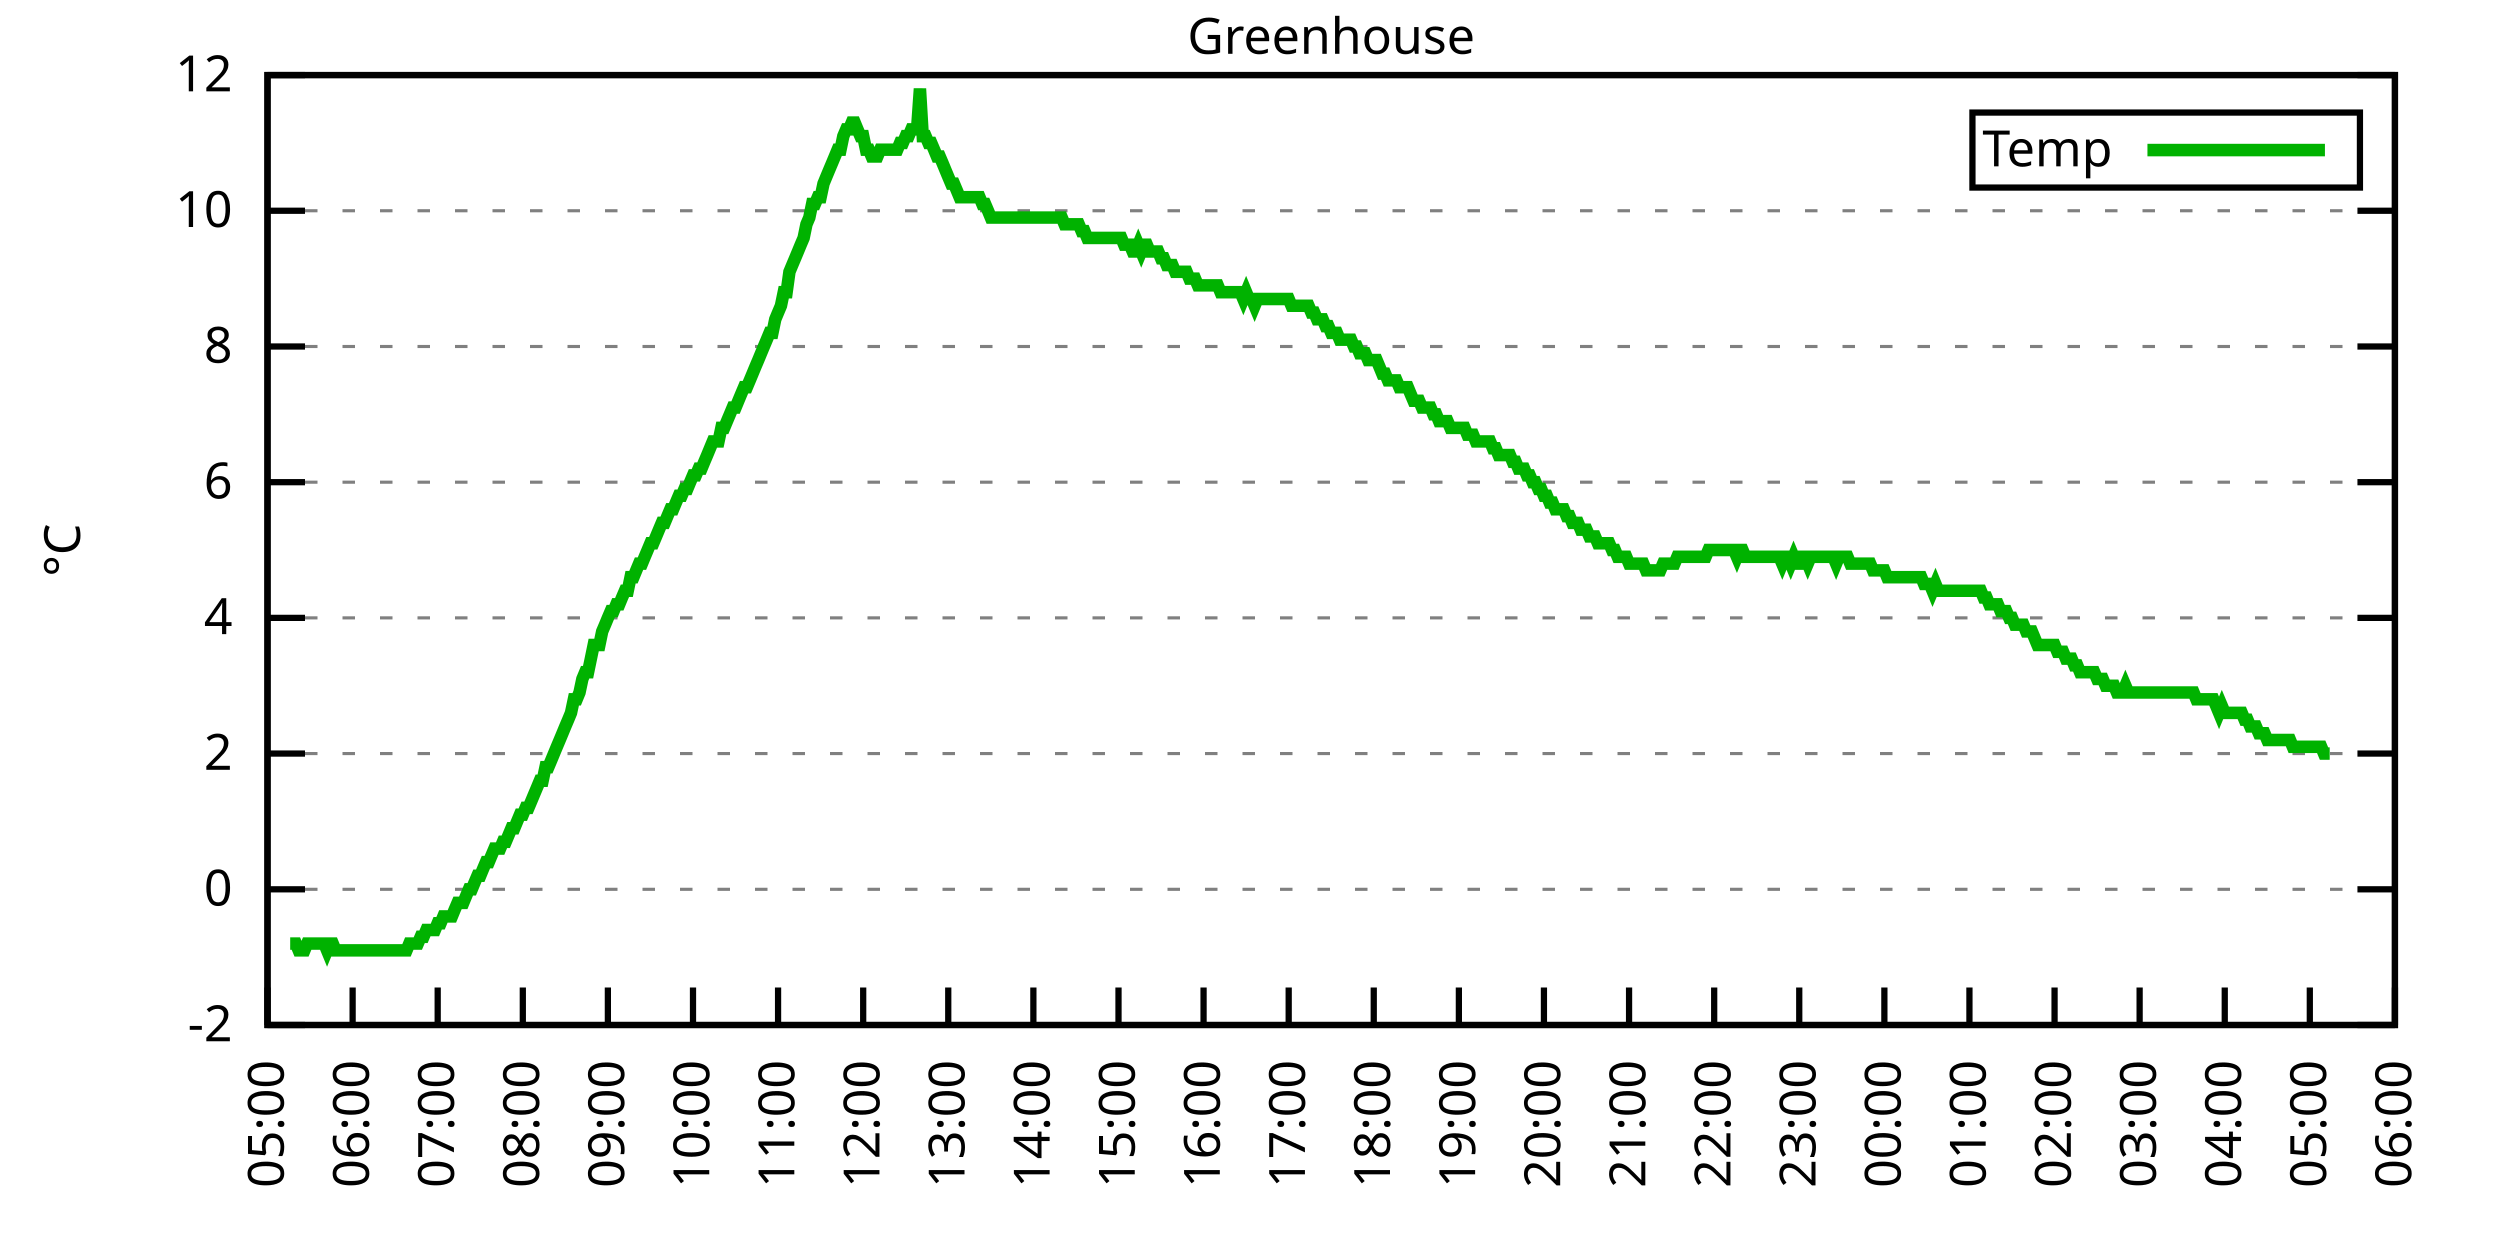
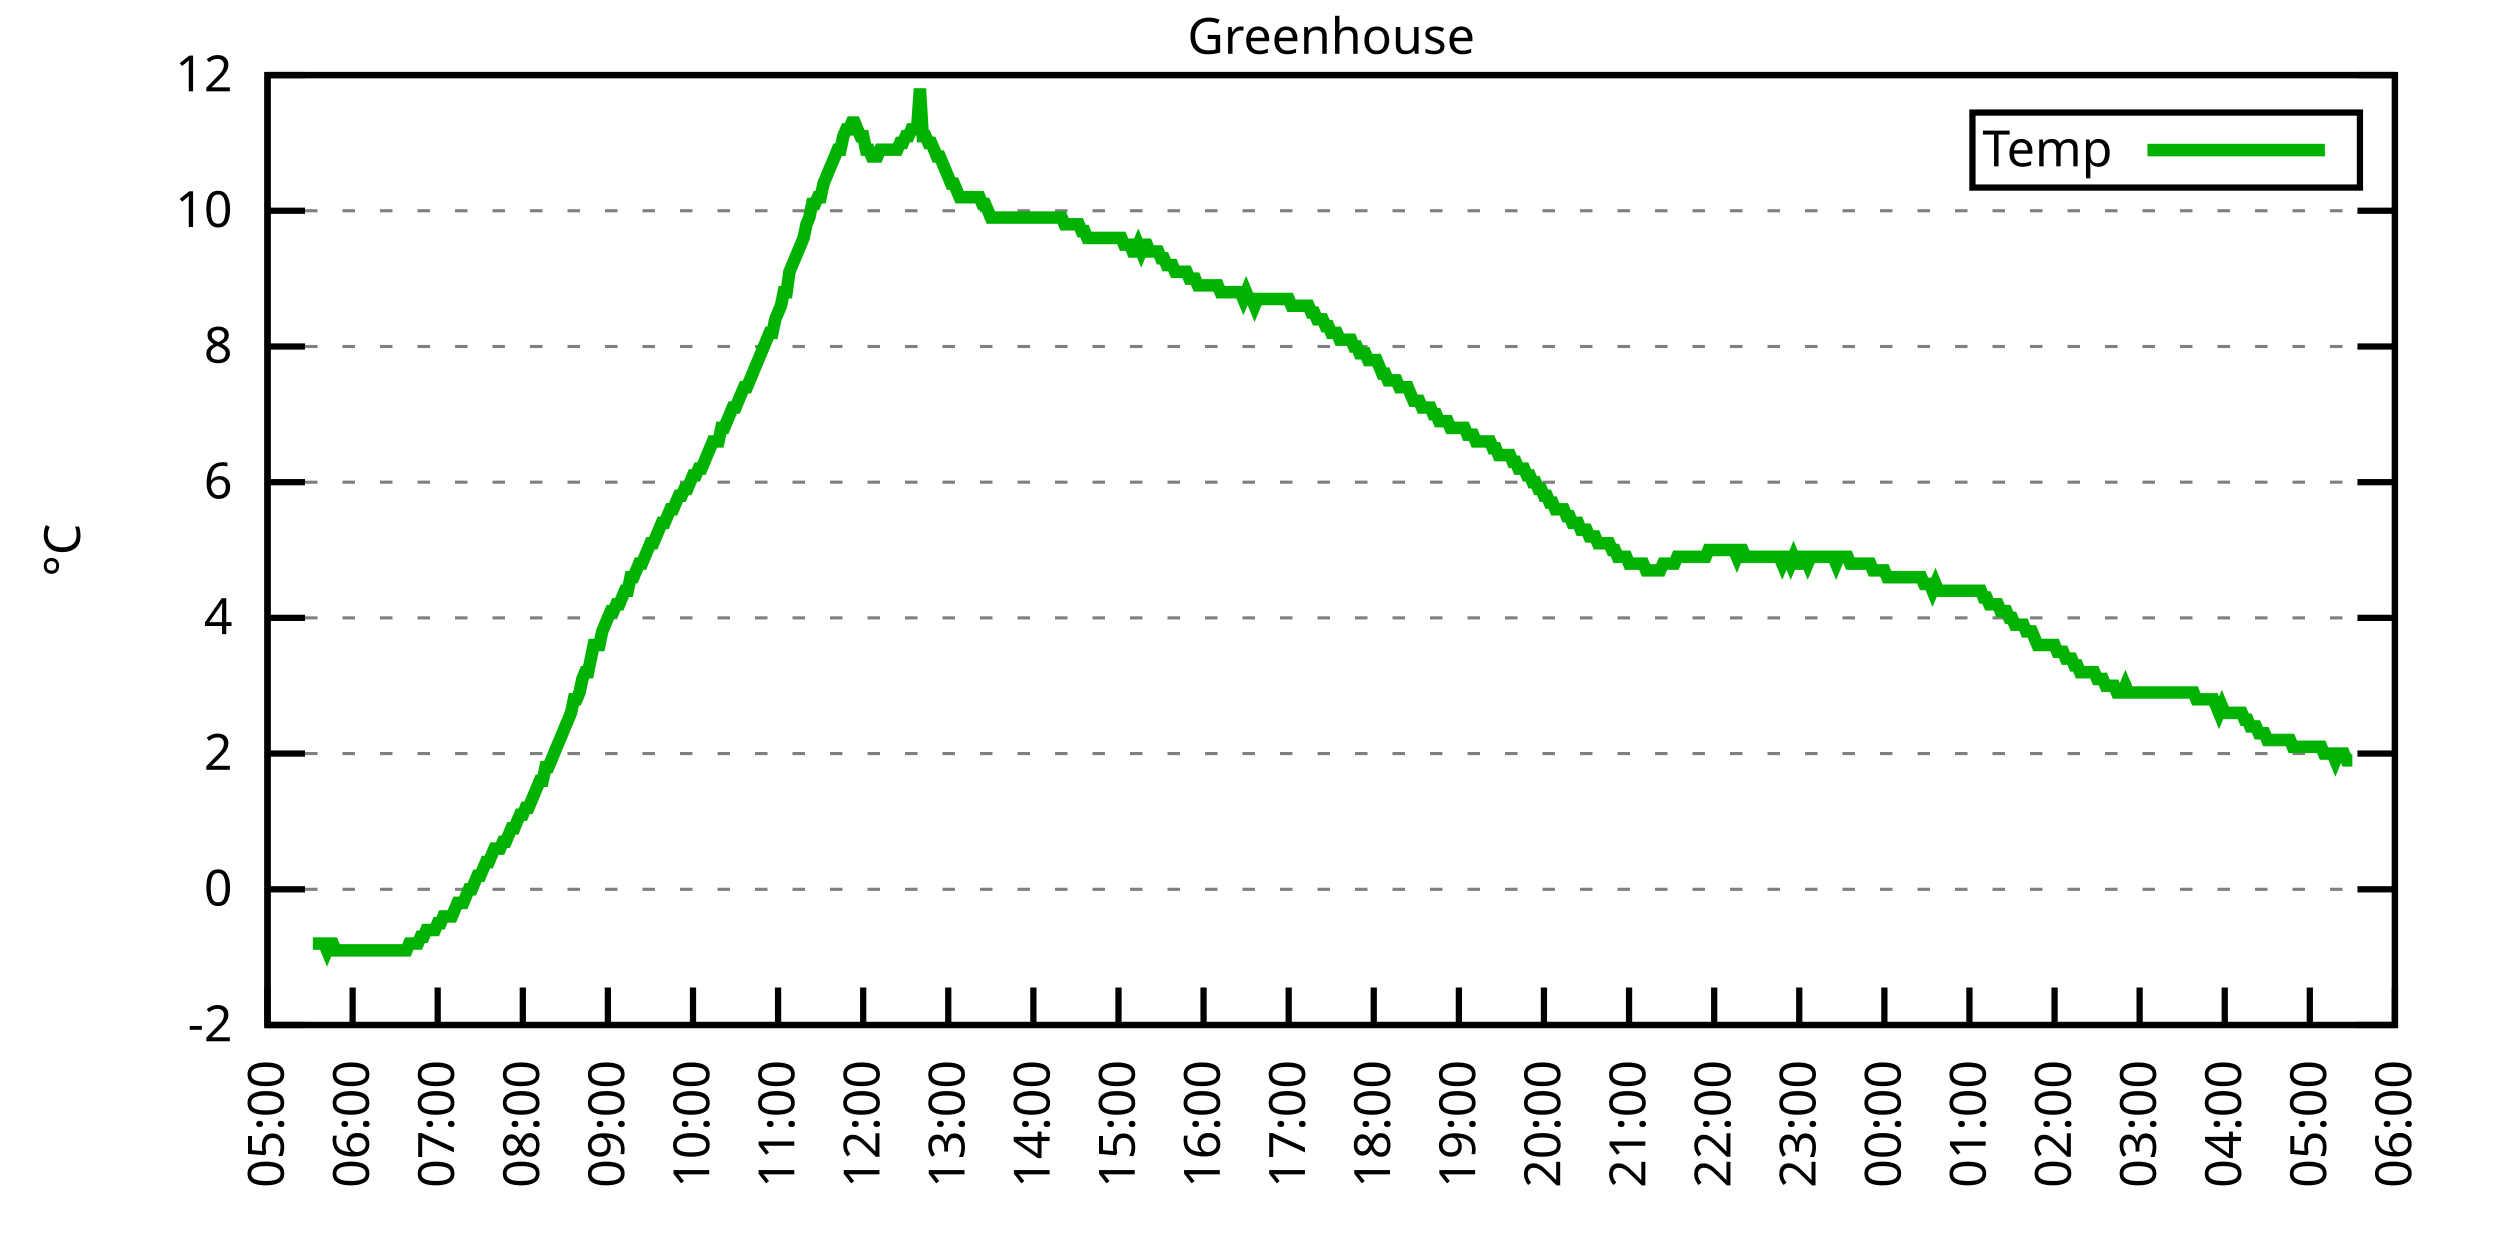
<svg xmlns="http://www.w3.org/2000/svg" xmlns:xlink="http://www.w3.org/1999/xlink" width="400" height="200" viewBox="0 0 400 200">
  <g id="gnuplot_canvas">
    <rect x="0" y="0" width="400" height="200" fill="none" />
    <defs>
      <circle id="gpDot" r="0.5" stroke-width="0.5" stroke="currentColor" />
      <path id="gpPt0" stroke-width="0.333" stroke="currentColor" d="M-1,0 h2 M0,-1 v2" />
      <path id="gpPt1" stroke-width="0.333" stroke="currentColor" d="M-1,-1 L1,1 M1,-1 L-1,1" />
      <path id="gpPt2" stroke-width="0.333" stroke="currentColor" d="M-1,0 L1,0 M0,-1 L0,1 M-1,-1 L1,1 M-1,1 L1,-1" />
      <rect id="gpPt3" stroke-width="0.333" stroke="currentColor" x="-1" y="-1" width="2" height="2" />
      <rect id="gpPt4" stroke-width="0.333" stroke="currentColor" fill="currentColor" x="-1" y="-1" width="2" height="2" />
      <circle id="gpPt5" stroke-width="0.333" stroke="currentColor" cx="0" cy="0" r="1" />
      <use xlink:href="#gpPt5" id="gpPt6" fill="currentColor" stroke="none" />
      <path id="gpPt7" stroke-width="0.333" stroke="currentColor" d="M0,-1.33 L-1.33,0.67 L1.33,0.67 z" />
      <use xlink:href="#gpPt7" id="gpPt8" fill="currentColor" stroke="none" />
      <use xlink:href="#gpPt7" id="gpPt9" stroke="currentColor" transform="rotate(180)" />
      <use xlink:href="#gpPt9" id="gpPt10" fill="currentColor" stroke="none" />
      <use xlink:href="#gpPt3" id="gpPt11" stroke="currentColor" transform="rotate(45)" />
      <use xlink:href="#gpPt11" id="gpPt12" fill="currentColor" stroke="none" />
      <path id="gpPt13" stroke-width="0.333" stroke="currentColor" d="M0,1.330 L1.265,0.411 L0.782,-1.067 L-0.782,-1.076 L-1.265,0.411 z" />
      <use xlink:href="#gpPt13" id="gpPt14" fill="currentColor" stroke="none" />
      <filter id="textbox" filterUnits="objectBoundingBox" x="0" y="0" height="1" width="1">
        <feFlood flood-color="white" flood-opacity="1" result="bgnd" />
        <feComposite in="SourceGraphic" in2="bgnd" operator="atop" />
      </filter>
      <filter id="greybox" filterUnits="objectBoundingBox" x="0" y="0" height="1" width="1">
        <feFlood flood-color="lightgrey" flood-opacity="1" result="grey" />
        <feComposite in="SourceGraphic" in2="grey" operator="atop" />
      </filter>
    </defs>
    <g fill="none" color="white" stroke="currentColor" stroke-width="1.00" stroke-linecap="butt" stroke-linejoin="miter">
</g>
    <g fill="none" color="black" stroke="currentColor" stroke-width="1.00" stroke-linecap="butt" stroke-linejoin="miter">
      <g stroke="none" shape-rendering="crispEdges">
        <polygon fill="rgb(255, 255, 255)" points="42.80,164.00 383.18,164.00 383.18,12.02 42.80,12.02 " />
      </g>
    </g>
    <g fill="none" color="black" stroke="currentColor" stroke-width="1.00" stroke-linecap="butt" stroke-linejoin="miter">
</g>
    <g fill="none" color="black" stroke="black" stroke-width="0.50" stroke-linecap="butt" stroke-linejoin="miter">
</g>
    <g fill="none" color="gray" stroke="currentColor" stroke-width="0.50" stroke-linecap="butt" stroke-linejoin="miter">
      <path stroke="gray" stroke-dasharray="2,4" class="gridline" d="M42.80,164.00 L383.19,164.00  " />
    </g>
    <g fill="none" color="gray" stroke="gray" stroke-width="1.00" stroke-linecap="butt" stroke-linejoin="miter">
</g>
    <g fill="none" color="black" stroke="currentColor" stroke-width="1.00" stroke-linecap="butt" stroke-linejoin="miter">
      <path stroke="black" d="M42.80,164.00 L48.80,164.00 M383.19,164.00 L377.19,164.00  " />
      <g transform="translate(37.20,166.60)" stroke="none" fill="black" font-family="Sans" font-size="8.00" text-anchor="end">
        <text>
          <tspan font-family="Sans">-2</tspan>
        </text>
      </g>
    </g>
    <g fill="none" color="black" stroke="currentColor" stroke-width="1.00" stroke-linecap="butt" stroke-linejoin="miter">
</g>
    <g fill="none" color="black" stroke="black" stroke-width="0.50" stroke-linecap="butt" stroke-linejoin="miter">
</g>
    <g fill="none" color="gray" stroke="currentColor" stroke-width="0.50" stroke-linecap="butt" stroke-linejoin="miter">
      <path stroke="gray" stroke-dasharray="2,4" class="gridline" d="M42.80,142.29 L383.19,142.29  " />
    </g>
    <g fill="none" color="gray" stroke="gray" stroke-width="1.00" stroke-linecap="butt" stroke-linejoin="miter">
</g>
    <g fill="none" color="black" stroke="currentColor" stroke-width="1.00" stroke-linecap="butt" stroke-linejoin="miter">
      <path stroke="black" d="M42.80,142.29 L48.80,142.29 M383.19,142.29 L377.19,142.29  " />
      <g transform="translate(37.20,144.89)" stroke="none" fill="black" font-family="Sans" font-size="8.00" text-anchor="end">
        <text>
          <tspan font-family="Sans"> 0</tspan>
        </text>
      </g>
    </g>
    <g fill="none" color="black" stroke="currentColor" stroke-width="1.00" stroke-linecap="butt" stroke-linejoin="miter">
</g>
    <g fill="none" color="black" stroke="black" stroke-width="0.50" stroke-linecap="butt" stroke-linejoin="miter">
</g>
    <g fill="none" color="gray" stroke="currentColor" stroke-width="0.50" stroke-linecap="butt" stroke-linejoin="miter">
      <path stroke="gray" stroke-dasharray="2,4" class="gridline" d="M42.80,120.57 L383.19,120.57  " />
    </g>
    <g fill="none" color="gray" stroke="gray" stroke-width="1.00" stroke-linecap="butt" stroke-linejoin="miter">
</g>
    <g fill="none" color="black" stroke="currentColor" stroke-width="1.00" stroke-linecap="butt" stroke-linejoin="miter">
      <path stroke="black" d="M42.80,120.57 L48.80,120.57 M383.19,120.57 L377.19,120.57  " />
      <g transform="translate(37.20,123.17)" stroke="none" fill="black" font-family="Sans" font-size="8.00" text-anchor="end">
        <text>
          <tspan font-family="Sans"> 2</tspan>
        </text>
      </g>
    </g>
    <g fill="none" color="black" stroke="currentColor" stroke-width="1.00" stroke-linecap="butt" stroke-linejoin="miter">
</g>
    <g fill="none" color="black" stroke="black" stroke-width="0.50" stroke-linecap="butt" stroke-linejoin="miter">
</g>
    <g fill="none" color="gray" stroke="currentColor" stroke-width="0.50" stroke-linecap="butt" stroke-linejoin="miter">
      <path stroke="gray" stroke-dasharray="2,4" class="gridline" d="M42.80,98.86 L383.19,98.86  " />
    </g>
    <g fill="none" color="gray" stroke="gray" stroke-width="1.00" stroke-linecap="butt" stroke-linejoin="miter">
</g>
    <g fill="none" color="black" stroke="currentColor" stroke-width="1.00" stroke-linecap="butt" stroke-linejoin="miter">
      <path stroke="black" d="M42.80,98.86 L48.80,98.86 M383.19,98.86 L377.19,98.86  " />
      <g transform="translate(37.20,101.46)" stroke="none" fill="black" font-family="Sans" font-size="8.00" text-anchor="end">
        <text>
          <tspan font-family="Sans"> 4</tspan>
        </text>
      </g>
    </g>
    <g fill="none" color="black" stroke="currentColor" stroke-width="1.00" stroke-linecap="butt" stroke-linejoin="miter">
</g>
    <g fill="none" color="black" stroke="black" stroke-width="0.50" stroke-linecap="butt" stroke-linejoin="miter">
</g>
    <g fill="none" color="gray" stroke="currentColor" stroke-width="0.50" stroke-linecap="butt" stroke-linejoin="miter">
      <path stroke="gray" stroke-dasharray="2,4" class="gridline" d="M42.80,77.15 L383.19,77.15  " />
    </g>
    <g fill="none" color="gray" stroke="gray" stroke-width="1.00" stroke-linecap="butt" stroke-linejoin="miter">
</g>
    <g fill="none" color="black" stroke="currentColor" stroke-width="1.00" stroke-linecap="butt" stroke-linejoin="miter">
      <path stroke="black" d="M42.80,77.15 L48.80,77.15 M383.19,77.15 L377.19,77.15  " />
      <g transform="translate(37.20,79.75)" stroke="none" fill="black" font-family="Sans" font-size="8.00" text-anchor="end">
        <text>
          <tspan font-family="Sans"> 6</tspan>
        </text>
      </g>
    </g>
    <g fill="none" color="black" stroke="currentColor" stroke-width="1.00" stroke-linecap="butt" stroke-linejoin="miter">
</g>
    <g fill="none" color="black" stroke="black" stroke-width="0.50" stroke-linecap="butt" stroke-linejoin="miter">
</g>
    <g fill="none" color="gray" stroke="currentColor" stroke-width="0.50" stroke-linecap="butt" stroke-linejoin="miter">
      <path stroke="gray" stroke-dasharray="2,4" class="gridline" d="M42.80,55.44 L383.19,55.44  " />
    </g>
    <g fill="none" color="gray" stroke="gray" stroke-width="1.00" stroke-linecap="butt" stroke-linejoin="miter">
</g>
    <g fill="none" color="black" stroke="currentColor" stroke-width="1.00" stroke-linecap="butt" stroke-linejoin="miter">
      <path stroke="black" d="M42.80,55.44 L48.80,55.44 M383.19,55.44 L377.19,55.44  " />
      <g transform="translate(37.20,58.04)" stroke="none" fill="black" font-family="Sans" font-size="8.00" text-anchor="end">
        <text>
          <tspan font-family="Sans"> 8</tspan>
        </text>
      </g>
    </g>
    <g fill="none" color="black" stroke="currentColor" stroke-width="1.00" stroke-linecap="butt" stroke-linejoin="miter">
</g>
    <g fill="none" color="black" stroke="black" stroke-width="0.50" stroke-linecap="butt" stroke-linejoin="miter">
</g>
    <g fill="none" color="gray" stroke="currentColor" stroke-width="0.50" stroke-linecap="butt" stroke-linejoin="miter">
      <path stroke="gray" stroke-dasharray="2,4" class="gridline" d="M42.80,33.72 L383.19,33.72  " />
    </g>
    <g fill="none" color="gray" stroke="gray" stroke-width="1.00" stroke-linecap="butt" stroke-linejoin="miter">
</g>
    <g fill="none" color="black" stroke="currentColor" stroke-width="1.00" stroke-linecap="butt" stroke-linejoin="miter">
      <path stroke="black" d="M42.80,33.72 L48.80,33.72 M383.19,33.72 L377.19,33.72  " />
      <g transform="translate(37.20,36.32)" stroke="none" fill="black" font-family="Sans" font-size="8.00" text-anchor="end">
        <text>
          <tspan font-family="Sans"> 10</tspan>
        </text>
      </g>
    </g>
    <g fill="none" color="black" stroke="currentColor" stroke-width="1.00" stroke-linecap="butt" stroke-linejoin="miter">
</g>
    <g fill="none" color="black" stroke="black" stroke-width="0.50" stroke-linecap="butt" stroke-linejoin="miter">
</g>
    <g fill="none" color="gray" stroke="currentColor" stroke-width="0.50" stroke-linecap="butt" stroke-linejoin="miter">
      <path stroke="gray" stroke-dasharray="2,4" class="gridline" d="M42.80,12.01 L383.19,12.01  " />
    </g>
    <g fill="none" color="gray" stroke="gray" stroke-width="1.00" stroke-linecap="butt" stroke-linejoin="miter">
</g>
    <g fill="none" color="black" stroke="currentColor" stroke-width="1.00" stroke-linecap="butt" stroke-linejoin="miter">
      <path stroke="black" d="M42.80,12.01 L48.80,12.01 M383.19,12.01 L377.19,12.01  " />
      <g transform="translate(37.20,14.61)" stroke="none" fill="black" font-family="Sans" font-size="8.00" text-anchor="end">
        <text>
          <tspan font-family="Sans"> 12</tspan>
        </text>
      </g>
    </g>
    <g fill="none" color="black" stroke="currentColor" stroke-width="1.00" stroke-linecap="butt" stroke-linejoin="miter">
      <path stroke="black" d="M42.80,164.00 L42.80,158.00  " />
      <g transform="translate(45.40,169.60) rotate(270.00)" stroke="none" fill="black" font-family="Sans" font-size="8.00" text-anchor="end">
        <text>
          <tspan font-family="Sans">05:00</tspan>
        </text>
      </g>
    </g>
    <g fill="none" color="black" stroke="currentColor" stroke-width="1.00" stroke-linecap="butt" stroke-linejoin="miter">
      <path stroke="black" d="M56.42,164.00 L56.42,158.00  " />
      <g transform="translate(59.02,169.60) rotate(270.00)" stroke="none" fill="black" font-family="Sans" font-size="8.00" text-anchor="end">
        <text>
          <tspan font-family="Sans">06:00</tspan>
        </text>
      </g>
    </g>
    <g fill="none" color="black" stroke="currentColor" stroke-width="1.00" stroke-linecap="butt" stroke-linejoin="miter">
      <path stroke="black" d="M70.03,164.00 L70.03,158.00  " />
      <g transform="translate(72.63,169.60) rotate(270.00)" stroke="none" fill="black" font-family="Sans" font-size="8.00" text-anchor="end">
        <text>
          <tspan font-family="Sans">07:00</tspan>
        </text>
      </g>
    </g>
    <g fill="none" color="black" stroke="currentColor" stroke-width="1.00" stroke-linecap="butt" stroke-linejoin="miter">
      <path stroke="black" d="M83.65,164.00 L83.65,158.00  " />
      <g transform="translate(86.25,169.60) rotate(270.00)" stroke="none" fill="black" font-family="Sans" font-size="8.00" text-anchor="end">
        <text>
          <tspan font-family="Sans">08:00</tspan>
        </text>
      </g>
    </g>
    <g fill="none" color="black" stroke="currentColor" stroke-width="1.00" stroke-linecap="butt" stroke-linejoin="miter">
      <path stroke="black" d="M97.26,164.00 L97.26,158.00  " />
      <g transform="translate(99.86,169.60) rotate(270.00)" stroke="none" fill="black" font-family="Sans" font-size="8.00" text-anchor="end">
        <text>
          <tspan font-family="Sans">09:00</tspan>
        </text>
      </g>
    </g>
    <g fill="none" color="black" stroke="currentColor" stroke-width="1.00" stroke-linecap="butt" stroke-linejoin="miter">
      <path stroke="black" d="M110.88,164.00 L110.88,158.00  " />
      <g transform="translate(113.48,169.60) rotate(270.00)" stroke="none" fill="black" font-family="Sans" font-size="8.00" text-anchor="end">
        <text>
          <tspan font-family="Sans">10:00</tspan>
        </text>
      </g>
    </g>
    <g fill="none" color="black" stroke="currentColor" stroke-width="1.00" stroke-linecap="butt" stroke-linejoin="miter">
      <path stroke="black" d="M124.49,164.00 L124.49,158.00  " />
      <g transform="translate(127.09,169.60) rotate(270.00)" stroke="none" fill="black" font-family="Sans" font-size="8.00" text-anchor="end">
        <text>
          <tspan font-family="Sans">11:00</tspan>
        </text>
      </g>
    </g>
    <g fill="none" color="black" stroke="currentColor" stroke-width="1.00" stroke-linecap="butt" stroke-linejoin="miter">
      <path stroke="black" d="M138.11,164.00 L138.11,158.00  " />
      <g transform="translate(140.71,169.60) rotate(270.00)" stroke="none" fill="black" font-family="Sans" font-size="8.00" text-anchor="end">
        <text>
          <tspan font-family="Sans">12:00</tspan>
        </text>
      </g>
    </g>
    <g fill="none" color="black" stroke="currentColor" stroke-width="1.00" stroke-linecap="butt" stroke-linejoin="miter">
      <path stroke="black" d="M151.72,164.00 L151.72,158.00  " />
      <g transform="translate(154.32,169.60) rotate(270.00)" stroke="none" fill="black" font-family="Sans" font-size="8.00" text-anchor="end">
        <text>
          <tspan font-family="Sans">13:00</tspan>
        </text>
      </g>
    </g>
    <g fill="none" color="black" stroke="currentColor" stroke-width="1.00" stroke-linecap="butt" stroke-linejoin="miter">
      <path stroke="black" d="M165.34,164.00 L165.34,158.00  " />
      <g transform="translate(167.94,169.60) rotate(270.00)" stroke="none" fill="black" font-family="Sans" font-size="8.00" text-anchor="end">
        <text>
          <tspan font-family="Sans">14:00</tspan>
        </text>
      </g>
    </g>
    <g fill="none" color="black" stroke="currentColor" stroke-width="1.00" stroke-linecap="butt" stroke-linejoin="miter">
      <path stroke="black" d="M178.96,164.00 L178.96,158.00  " />
      <g transform="translate(181.56,169.60) rotate(270.00)" stroke="none" fill="black" font-family="Sans" font-size="8.00" text-anchor="end">
        <text>
          <tspan font-family="Sans">15:00</tspan>
        </text>
      </g>
    </g>
    <g fill="none" color="black" stroke="currentColor" stroke-width="1.00" stroke-linecap="butt" stroke-linejoin="miter">
      <path stroke="black" d="M192.57,164.00 L192.57,158.00  " />
      <g transform="translate(195.17,169.60) rotate(270.00)" stroke="none" fill="black" font-family="Sans" font-size="8.00" text-anchor="end">
        <text>
          <tspan font-family="Sans">16:00</tspan>
        </text>
      </g>
    </g>
    <g fill="none" color="black" stroke="currentColor" stroke-width="1.00" stroke-linecap="butt" stroke-linejoin="miter">
      <path stroke="black" d="M206.19,164.00 L206.19,158.00  " />
      <g transform="translate(208.79,169.60) rotate(270.00)" stroke="none" fill="black" font-family="Sans" font-size="8.00" text-anchor="end">
        <text>
          <tspan font-family="Sans">17:00</tspan>
        </text>
      </g>
    </g>
    <g fill="none" color="black" stroke="currentColor" stroke-width="1.00" stroke-linecap="butt" stroke-linejoin="miter">
      <path stroke="black" d="M219.80,164.00 L219.80,158.00  " />
      <g transform="translate(222.40,169.60) rotate(270.00)" stroke="none" fill="black" font-family="Sans" font-size="8.00" text-anchor="end">
        <text>
          <tspan font-family="Sans">18:00</tspan>
        </text>
      </g>
    </g>
    <g fill="none" color="black" stroke="currentColor" stroke-width="1.00" stroke-linecap="butt" stroke-linejoin="miter">
      <path stroke="black" d="M233.42,164.00 L233.42,158.00  " />
      <g transform="translate(236.02,169.60) rotate(270.00)" stroke="none" fill="black" font-family="Sans" font-size="8.00" text-anchor="end">
        <text>
          <tspan font-family="Sans">19:00</tspan>
        </text>
      </g>
    </g>
    <g fill="none" color="black" stroke="currentColor" stroke-width="1.00" stroke-linecap="butt" stroke-linejoin="miter">
      <path stroke="black" d="M247.03,164.00 L247.03,158.00  " />
      <g transform="translate(249.63,169.60) rotate(270.00)" stroke="none" fill="black" font-family="Sans" font-size="8.00" text-anchor="end">
        <text>
          <tspan font-family="Sans">20:00</tspan>
        </text>
      </g>
    </g>
    <g fill="none" color="black" stroke="currentColor" stroke-width="1.00" stroke-linecap="butt" stroke-linejoin="miter">
      <path stroke="black" d="M260.65,164.00 L260.65,158.00  " />
      <g transform="translate(263.25,169.60) rotate(270.00)" stroke="none" fill="black" font-family="Sans" font-size="8.00" text-anchor="end">
        <text>
          <tspan font-family="Sans">21:00</tspan>
        </text>
      </g>
    </g>
    <g fill="none" color="black" stroke="currentColor" stroke-width="1.00" stroke-linecap="butt" stroke-linejoin="miter">
      <path stroke="black" d="M274.27,164.00 L274.27,158.00  " />
      <g transform="translate(276.87,169.60) rotate(270.00)" stroke="none" fill="black" font-family="Sans" font-size="8.00" text-anchor="end">
        <text>
          <tspan font-family="Sans">22:00</tspan>
        </text>
      </g>
    </g>
    <g fill="none" color="black" stroke="currentColor" stroke-width="1.00" stroke-linecap="butt" stroke-linejoin="miter">
      <path stroke="black" d="M287.88,164.00 L287.88,158.00  " />
      <g transform="translate(290.48,169.60) rotate(270.00)" stroke="none" fill="black" font-family="Sans" font-size="8.00" text-anchor="end">
        <text>
          <tspan font-family="Sans">23:00</tspan>
        </text>
      </g>
    </g>
    <g fill="none" color="black" stroke="currentColor" stroke-width="1.00" stroke-linecap="butt" stroke-linejoin="miter">
      <path stroke="black" d="M301.50,164.00 L301.50,158.00  " />
      <g transform="translate(304.10,169.60) rotate(270.00)" stroke="none" fill="black" font-family="Sans" font-size="8.00" text-anchor="end">
        <text>
          <tspan font-family="Sans">00:00</tspan>
        </text>
      </g>
    </g>
    <g fill="none" color="black" stroke="currentColor" stroke-width="1.00" stroke-linecap="butt" stroke-linejoin="miter">
      <path stroke="black" d="M315.11,164.00 L315.11,158.00  " />
      <g transform="translate(317.71,169.60) rotate(270.00)" stroke="none" fill="black" font-family="Sans" font-size="8.00" text-anchor="end">
        <text>
          <tspan font-family="Sans">01:00</tspan>
        </text>
      </g>
    </g>
    <g fill="none" color="black" stroke="currentColor" stroke-width="1.00" stroke-linecap="butt" stroke-linejoin="miter">
      <path stroke="black" d="M328.73,164.00 L328.73,158.00  " />
      <g transform="translate(331.33,169.60) rotate(270.00)" stroke="none" fill="black" font-family="Sans" font-size="8.00" text-anchor="end">
        <text>
          <tspan font-family="Sans">02:00</tspan>
        </text>
      </g>
    </g>
    <g fill="none" color="black" stroke="currentColor" stroke-width="1.00" stroke-linecap="butt" stroke-linejoin="miter">
      <path stroke="black" d="M342.34,164.00 L342.34,158.00  " />
      <g transform="translate(344.94,169.60) rotate(270.00)" stroke="none" fill="black" font-family="Sans" font-size="8.00" text-anchor="end">
        <text>
          <tspan font-family="Sans">03:00</tspan>
        </text>
      </g>
    </g>
    <g fill="none" color="black" stroke="currentColor" stroke-width="1.00" stroke-linecap="butt" stroke-linejoin="miter">
      <path stroke="black" d="M355.96,164.00 L355.96,158.00  " />
      <g transform="translate(358.56,169.60) rotate(270.00)" stroke="none" fill="black" font-family="Sans" font-size="8.00" text-anchor="end">
        <text>
          <tspan font-family="Sans">04:00</tspan>
        </text>
      </g>
    </g>
    <g fill="none" color="black" stroke="currentColor" stroke-width="1.00" stroke-linecap="butt" stroke-linejoin="miter">
      <path stroke="black" d="M369.57,164.00 L369.57,158.00  " />
      <g transform="translate(372.17,169.60) rotate(270.00)" stroke="none" fill="black" font-family="Sans" font-size="8.00" text-anchor="end">
        <text>
          <tspan font-family="Sans">05:00</tspan>
        </text>
      </g>
    </g>
    <g fill="none" color="black" stroke="currentColor" stroke-width="1.00" stroke-linecap="butt" stroke-linejoin="miter">
      <path stroke="black" d="M383.19,164.00 L383.19,158.00  " />
      <g transform="translate(385.79,169.60) rotate(270.00)" stroke="none" fill="black" font-family="Sans" font-size="8.00" text-anchor="end">
        <text>
          <tspan font-family="Sans">06:00</tspan>
        </text>
      </g>
    </g>
    <g fill="none" color="black" stroke="currentColor" stroke-width="1.00" stroke-linecap="butt" stroke-linejoin="miter">
</g>
    <g fill="none" color="black" stroke="currentColor" stroke-width="1.00" stroke-linecap="butt" stroke-linejoin="miter">
      <path stroke="black" d="M42.80,12.01 L42.80,164.00 L383.19,164.00 L383.19,12.01 L42.80,12.01 Z  " />
    </g>
    <g fill="none" color="black" stroke="currentColor" stroke-width="1.00" stroke-linecap="butt" stroke-linejoin="miter">
</g>
    <g fill="none" color="black" stroke="currentColor" stroke-width="1.00" stroke-linecap="butt" stroke-linejoin="miter">
      <path stroke="black" d="M315.59,30.01 L315.59,18.01 L377.59,18.01 L377.59,30.01 L315.59,30.01 Z  " />
    </g>
    <g id="Greenhouse_plot_1">
      <g fill="none" color="white" stroke="black" stroke-width="2.00" stroke-linecap="butt" stroke-linejoin="miter">
</g>
      <g fill="none" color="black" stroke="currentColor" stroke-width="2.00" stroke-linecap="butt" stroke-linejoin="miter">
        <g transform="translate(337.99,26.61)" stroke="none" fill="black" font-family="Sans" font-size="8.00" text-anchor="end">
          <text>
            <tspan font-family="Sans">Temp</tspan>
          </text>
        </g>
      </g>
      <g fill="none" color="black" stroke="currentColor" stroke-width="2.00" stroke-linecap="butt" stroke-linejoin="miter">
-         <path stroke="rgb(  0, 178,   0)" d="M343.59,24.01 L371.99,24.01 M46.43,150.97 L46.88,150.97 L47.34,150.97 L47.79,152.06 L48.25,152.06 L48.70,152.06   L49.15,150.97 L49.61,150.97 L50.06,150.97 L50.52,150.97 L50.97,150.97 L51.42,150.97 L51.88,150.97 L52.33,152.06   L52.78,150.97 L53.24,150.97 L53.69,152.06 L54.15,152.06 L54.60,152.06 L55.05,152.06 L55.51,152.06 L55.96,152.06   L56.42,152.06 L56.87,152.06 L57.32,152.06 L57.78,152.06 L58.23,152.06 L58.68,152.06 L59.14,152.06 L59.59,152.06   L60.05,152.06 L60.50,152.06 L60.95,152.06 L61.41,152.06 L61.86,152.06 L62.32,152.06 L62.77,152.06 L63.22,152.06   L63.68,152.06 L64.13,152.06 L64.58,152.06 L65.04,152.06 L65.49,150.97 L65.95,150.97 L66.40,150.97 L66.85,150.97   L67.31,149.89 L67.76,149.89 L68.22,148.80 L68.67,148.80 L69.12,148.80 L69.58,148.80 L70.03,147.72 L70.49,147.72   L70.94,146.63 L71.39,146.63 L71.85,146.63 L72.30,146.63 L72.75,145.54 L73.21,144.46 L73.66,144.46 L74.12,144.46   L74.57,143.37 L75.02,142.29 L75.48,142.29 L75.93,141.20 L76.39,140.12 L76.84,140.12 L77.29,139.03 L77.75,137.94   L78.20,137.94 L78.65,136.86 L79.11,135.77 L79.56,135.77 L80.02,135.77 L80.47,134.69 L80.92,134.69 L81.38,133.60   L81.83,132.52 L82.29,132.52 L82.74,131.43 L83.19,130.35 L83.65,130.35 L84.10,129.26 L84.55,129.26 L85.01,128.17   L85.46,127.09 L85.92,126.00 L86.37,124.92 L86.82,124.92 L87.28,122.75 L87.73,122.75 L88.19,121.66 L88.64,120.57   L89.09,119.49 L89.55,118.40 L90.00,117.32 L90.45,116.23 L90.91,115.15 L91.36,114.06 L91.82,111.89 L92.27,111.89   L92.72,110.80 L93.18,108.63 L93.63,107.55 L94.09,107.55 L94.54,105.38 L94.99,103.20 L95.45,103.20 L95.90,103.20   L96.35,101.03 L96.81,99.95 L97.26,98.86 L97.72,97.78 L98.17,97.78 L98.62,96.69 L99.08,96.69 L99.53,95.60   L99.99,94.52 L100.44,94.52 L100.89,92.35 L101.35,92.35 L101.80,91.26 L102.25,90.18 L102.71,90.18 L103.16,89.09   L103.62,88.00 L104.07,86.92 L104.52,86.92 L104.98,85.83 L105.43,84.75 L105.89,83.66 L106.34,83.66 L106.79,82.58   L107.25,81.49 L107.70,81.49 L108.15,80.41 L108.61,79.32 L109.06,79.32 L109.52,78.23 L109.97,78.23 L110.42,77.15   L110.88,76.06 L111.33,76.06 L111.79,74.98 L112.24,74.98 L112.69,73.89 L113.15,72.81 L113.60,71.72 L114.05,70.63   L114.51,70.63 L114.96,70.63 L115.42,68.46 L115.87,68.46 L116.32,67.38 L116.78,66.29 L117.23,65.21 L117.69,65.21   L118.14,64.12 L118.59,63.04 L119.05,61.95 L119.50,61.95 L119.96,60.86 L120.41,59.78 L120.86,58.69 L121.32,57.61   L121.77,56.52 L122.22,55.44 L122.68,54.35 L123.13,53.26 L123.59,53.26 L124.04,51.09 L124.49,50.01 L124.95,48.92   L125.40,46.75 L125.86,46.75 L126.31,43.49 L126.76,42.41 L127.22,41.32 L127.67,40.24 L128.12,39.15 L128.58,38.07   L129.03,35.89 L129.49,34.81 L129.94,32.64 L130.39,32.64 L130.85,31.55 L131.30,31.55 L131.76,29.38 L132.21,28.29   L132.66,27.21 L133.12,26.12 L133.57,25.04 L134.02,23.95 L134.48,23.95 L134.93,21.78 L135.39,20.70 L135.84,20.70   L136.29,19.61 L136.75,19.61 L137.20,20.70 L137.66,21.78 L138.11,21.78 L138.56,23.95 L139.02,23.95 L139.47,25.04   L139.92,25.04 L140.38,25.04 L140.83,23.95 L141.29,23.95 L141.74,23.95 L142.19,23.95 L142.65,23.95 L143.10,23.95   L143.56,23.95 L144.01,22.87 L144.46,22.87 L144.92,21.78 L145.37,21.78 L145.82,20.70 L146.28,20.70 L146.73,20.70   L147.19,14.18 L147.64,21.78 L148.09,21.78 L148.55,22.87 L149.00,22.87 L149.46,23.95 L149.91,25.04 L150.36,25.04   L150.82,26.12 L151.27,27.21 L151.72,28.29 L152.18,29.38 L152.63,29.38 L153.09,30.47 L153.54,31.55 L153.99,31.55   L154.45,31.55 L154.90,31.55 L155.36,31.55 L155.81,31.55 L156.26,31.55 L156.72,31.55 L157.17,32.64 L157.62,32.64   L158.08,33.72 L158.53,34.81 L158.99,34.81 L159.44,34.81 L159.89,34.81 L160.35,34.81 L160.80,34.81 L161.26,34.81   L161.71,34.81 L162.16,34.81 L162.62,34.81 L163.07,34.81 L163.52,34.81 L163.98,34.81 L164.43,34.81 L164.89,34.81   L165.34,34.81 L165.79,34.81 L166.25,34.81 L166.70,34.81 L167.16,34.81 L167.61,34.81 L168.06,34.81 L168.52,34.81   L168.97,34.81 L169.43,34.81 L169.88,34.81 L170.33,35.89 L170.79,35.89 L171.24,35.89 L171.69,35.89 L172.15,35.89   L172.60,35.89 L173.06,36.98 L173.51,36.98 L173.96,38.07 L174.42,38.07 L174.87,38.07 L175.33,38.07 L175.78,38.07   L176.23,38.07 L176.69,38.07 L177.14,38.07 L177.59,38.07 L178.05,38.07 L178.50,38.07 L178.96,38.07 L179.41,38.07   L179.86,39.15 L180.32,39.15 L180.77,39.15 L181.23,40.24 L181.68,40.24 L182.13,39.15 L182.59,40.24 L183.04,39.15   L183.49,39.15 L183.95,40.24 L184.40,40.24 L184.86,40.24 L185.31,40.24 L185.76,41.32 L186.22,41.32 L186.67,42.41   L187.13,42.41 L187.58,42.41 L188.03,43.49 L188.49,43.49 L188.94,43.49 L189.39,43.49 L189.85,43.49 L190.30,44.58   L190.76,44.58 L191.21,44.58 L191.66,45.66 L192.12,45.66 L192.57,45.66 L193.03,45.66 L193.48,45.66 L193.93,45.66   L194.39,45.66 L194.84,45.66 L195.29,46.75 L195.75,46.75 L196.20,46.75 L196.66,46.75 L197.11,46.75 L197.56,46.75   L198.02,46.75 L198.47,46.75 L198.93,47.84 L199.38,46.75 L199.83,47.84 L200.29,47.84 L200.74,48.92 L201.19,47.84   L201.65,47.84 L202.10,47.84 L202.56,47.84 L203.01,47.84 L203.46,47.84 L203.92,47.84 L204.37,47.84 L204.83,47.84   L205.28,47.84 L205.73,47.84 L206.19,47.84 L206.64,48.92 L207.09,48.92 L207.55,48.92 L208.00,48.92 L208.46,48.92   L208.91,48.92 L209.36,48.92 L209.82,50.01 L210.27,50.01 L210.73,51.09 L211.18,51.09 L211.63,51.09 L212.09,52.18   L212.54,52.18 L213.00,53.26 L213.45,53.26 L213.90,53.26 L214.36,54.35 L214.81,54.35 L215.26,54.35 L215.72,54.35   L216.17,54.35 L216.63,55.44 L217.08,55.44 L217.53,56.52 L217.99,56.52 L218.44,56.52 L218.90,57.61 L219.35,57.61   L219.80,57.61 L220.26,57.61 L220.71,58.69 L221.16,59.78 L221.62,59.78 L222.07,60.86 L222.53,60.86 L222.98,60.86   L223.43,60.86 L223.89,61.95 L224.34,61.95 L224.80,61.95 L225.25,61.95 L225.70,63.04 L226.16,64.12 L226.61,64.12   L227.06,64.12 L227.52,65.21 L227.97,65.21 L228.43,65.21 L228.88,65.21 L229.33,66.29 L229.79,66.29 L230.24,67.38   L230.70,67.38 L231.15,67.38 L231.60,67.38 L232.06,68.46 L232.51,68.46 L232.96,68.46 L233.42,68.46 L233.87,68.46   L234.33,68.46 L234.78,69.55 L235.23,69.55 L235.69,69.55 L236.14,70.63 L236.60,70.63 L237.05,70.63 L237.50,70.63   L237.96,70.63 L238.41,70.63 L238.86,71.72 L239.32,71.72 L239.77,72.81 L240.23,72.81 L240.68,72.81 L241.13,72.81   L241.59,72.81 L242.04,73.89 L242.50,73.89 L242.95,74.98 L243.40,74.98 L243.86,74.98 L244.31,76.06 L244.76,76.06   L245.22,77.15 L245.67,77.15 L246.13,78.23 L246.58,78.23 L247.03,79.32 L247.49,79.32 L247.94,80.41 L248.40,80.41   L248.85,81.49 L249.30,81.49 L249.76,81.49 L250.21,81.49 L250.66,82.58 L251.12,82.58 L251.57,83.66 L252.03,83.66   L252.48,83.66 L252.93,84.75 L253.39,84.75 L253.84,84.75 L254.30,85.83 L254.75,85.83 L255.20,85.83 L255.66,86.92   L256.11,86.92 L256.56,86.92 L257.02,86.92 L257.47,86.92 L257.93,88.00 L258.38,88.00 L258.83,89.09 L259.29,89.09   L259.74,89.09 L260.20,89.09 L260.65,90.18 L261.10,90.18 L261.56,90.18 L262.01,90.18 L262.47,90.18 L262.92,90.18   L263.37,91.26 L263.83,91.26 L264.28,91.26 L264.73,91.26 L265.19,91.26 L265.64,91.26 L266.10,90.18 L266.55,90.18   L267.00,90.18 L267.46,90.18 L267.91,90.18 L268.37,89.09 L268.82,89.09 L269.27,89.09 L269.73,89.09 L270.18,89.09   L270.63,89.09 L271.09,89.09 L271.54,89.09 L272.00,89.09 L272.45,89.09 L272.90,89.09 L273.36,88.00 L273.81,88.00   L274.27,88.00 L274.72,88.00 L275.17,88.00 L275.63,88.00 L276.08,88.00 L276.53,88.00 L276.99,88.00 L277.44,88.00   L277.90,89.09 L278.35,88.00 L278.80,88.00 L279.26,89.09 L279.71,89.09 L280.17,89.09 L280.62,89.09 L281.07,89.09   L281.53,89.09 L281.98,89.09 L282.43,89.09 L282.89,89.09 L283.34,89.09 L283.80,89.09 L284.25,89.09 L284.70,89.09   L285.16,90.18 L285.61,89.09 L286.07,89.09 L286.52,90.18 L286.97,89.09 L287.43,90.18 L287.88,90.18 L288.33,89.09   L288.79,89.09 L289.24,90.18 L289.70,89.09 L290.15,89.09 L290.60,89.09 L291.06,89.09 L291.51,89.09 L291.97,89.09   L292.42,89.09 L292.87,89.09 L293.33,89.09 L293.78,90.18 L294.23,89.09 L294.69,89.09 L295.14,89.09 L295.60,89.09   L296.05,90.18 L296.50,90.18 L296.96,90.18 L297.41,90.18 L297.87,90.18 L298.32,90.18 L298.77,90.18 L299.23,90.18   L299.68,91.26 L300.13,91.26 L300.59,91.26 L301.04,91.26 L301.50,91.26 L301.95,92.35 L302.40,92.35 L302.86,92.35   L303.31,92.35 L303.77,92.35 L304.22,92.35 L304.67,92.35 L305.13,92.35 L305.58,92.35 L306.03,92.35 L306.49,92.35   L306.94,92.35 L307.40,92.35 L307.85,93.43 L308.30,93.43 L308.76,93.43 L309.21,94.52 L309.67,93.43 L310.12,94.52   L310.57,94.52 L311.03,94.52 L311.48,94.52 L311.94,94.52 L312.39,94.52 L312.84,94.52 L313.30,94.52 L313.75,94.52   L314.20,94.52 L314.66,94.52 L315.11,94.52 L315.57,94.52 L316.02,94.52 L316.47,94.52 L316.93,94.52 L317.38,95.60   L317.84,95.60 L318.29,96.69 L318.74,96.69 L319.20,96.69 L319.65,96.69 L320.10,97.78 L320.56,97.78 L321.01,97.78   L321.47,98.86 L321.92,98.86 L322.37,99.95 L322.83,99.95 L323.28,99.95 L323.74,99.95 L324.19,101.03 L324.64,101.03   L325.10,101.03 L325.55,102.12 L326.00,103.20 L326.46,103.20 L326.91,103.20 L327.37,103.20 L327.82,103.20 L328.27,103.20   L328.73,103.20 L329.18,104.29 L329.64,104.29 L330.09,104.29 L330.54,105.38 L331.00,105.38 L331.45,105.38 L331.90,106.46   L332.36,106.46 L332.81,107.55 L333.27,107.55 L333.72,107.55 L334.17,107.55 L334.63,107.55 L335.08,107.55 L335.54,108.63   L335.99,108.63 L336.44,108.63 L336.90,109.72 L337.35,109.72 L337.80,109.72 L338.26,109.72 L338.71,110.80 L339.17,110.80   L339.62,110.80 L340.07,109.72 L340.53,110.80 L340.98,110.80 L341.44,110.80 L341.89,110.80 L342.34,110.80 L342.80,110.80   L343.25,110.80 L343.70,110.80 L344.16,110.80 L344.61,110.80 L345.07,110.80 L345.52,110.80 L345.97,110.80 L346.43,110.80   L346.88,110.80 L347.34,110.80 L347.79,110.80 L348.24,110.80 L348.70,110.80 L349.15,110.80 L349.60,110.80 L350.06,110.80   L350.51,110.80 L350.97,110.80 L351.42,111.89 L351.87,111.89 L352.33,111.89 L352.78,111.89 L353.24,111.89 L353.69,111.89   L354.14,111.89 L354.60,112.97 L355.05,114.06 L355.50,112.97 L355.96,114.06 L356.41,114.06 L356.87,114.06 L357.32,114.06   L357.77,114.06 L358.23,114.06 L358.68,114.06 L359.14,115.15 L359.59,115.15 L360.04,116.23 L360.50,116.23 L360.95,116.23   L361.41,117.32 L361.86,117.32 L362.31,117.32 L362.77,118.40 L363.22,118.40 L363.67,118.40 L364.13,118.40 L364.58,118.40   L365.04,118.40 L365.49,118.40 L365.94,118.40 L366.40,118.40 L366.85,119.49 L367.31,119.49 L367.76,119.49 L368.21,119.49   L368.67,119.49 L369.12,119.49 L369.57,119.49 L370.03,119.49 L370.48,119.49 L370.94,119.49 L371.39,119.49 L371.84,120.57   L372.30,120.57 L372.75,120.57  " />
+         <path stroke="rgb(  0, 178,   0)" d="M343.59,24.01 L371.99,24.01 M50.06,150.97 L50.52,150.97 L50.97,150.97 L51.42,150.97 L51.88,150.97 L52.33,152.06   L52.78,150.97 L53.24,150.97 L53.69,152.06 L54.15,152.06 L54.60,152.06 L55.05,152.06 L55.51,152.06 L55.96,152.06   L56.42,152.06 L56.87,152.06 L57.32,152.06 L57.78,152.06 L58.23,152.06 L58.68,152.06 L59.14,152.06 L59.59,152.06   L60.05,152.06 L60.50,152.06 L60.95,152.06 L61.41,152.06 L61.86,152.06 L62.32,152.06 L62.77,152.06 L63.22,152.06   L63.68,152.06 L64.13,152.06 L64.58,152.06 L65.04,152.06 L65.49,150.97 L65.95,150.97 L66.40,150.97 L66.85,150.97   L67.31,149.89 L67.76,149.89 L68.22,148.80 L68.67,148.80 L69.12,148.80 L69.58,148.80 L70.03,147.72 L70.49,147.72   L70.94,146.63 L71.39,146.63 L71.85,146.63 L72.30,146.63 L72.75,145.54 L73.21,144.46 L73.66,144.46 L74.12,144.46   L74.57,143.37 L75.02,142.29 L75.48,142.29 L75.93,141.20 L76.39,140.12 L76.84,140.12 L77.29,139.03 L77.75,137.94   L78.20,137.94 L78.65,136.86 L79.11,135.77 L79.56,135.77 L80.02,135.77 L80.47,134.69 L80.92,134.69 L81.38,133.60   L81.83,132.52 L82.29,132.52 L82.74,131.43 L83.19,130.35 L83.65,130.35 L84.10,129.26 L84.55,129.26 L85.01,128.17   L85.46,127.09 L85.92,126.00 L86.37,124.92 L86.82,124.92 L87.28,122.75 L87.73,122.75 L88.19,121.66 L88.64,120.57   L89.09,119.49 L89.55,118.40 L90.00,117.32 L90.45,116.23 L90.91,115.15 L91.36,114.06 L91.82,111.89 L92.27,111.89   L92.72,110.80 L93.18,108.63 L93.63,107.55 L94.09,107.55 L94.54,105.38 L94.99,103.20 L95.45,103.20 L95.90,103.20   L96.35,101.03 L96.81,99.95 L97.26,98.86 L97.72,97.78 L98.17,97.78 L98.62,96.69 L99.08,96.69 L99.53,95.60   L99.99,94.52 L100.44,94.52 L100.89,92.35 L101.35,92.35 L101.80,91.26 L102.25,90.18 L102.71,90.18 L103.16,89.09   L103.62,88.00 L104.07,86.92 L104.52,86.92 L104.98,85.83 L105.43,84.75 L105.89,83.66 L106.34,83.66 L106.79,82.58   L107.25,81.49 L107.70,81.49 L108.15,80.41 L108.61,79.32 L109.06,79.32 L109.52,78.23 L109.97,78.23 L110.42,77.15   L110.88,76.06 L111.33,76.06 L111.79,74.98 L112.24,74.98 L112.69,73.89 L113.15,72.81 L113.60,71.72 L114.05,70.63   L114.51,70.63 L114.96,70.63 L115.42,68.46 L115.87,68.46 L116.32,67.38 L116.78,66.29 L117.23,65.21 L117.69,65.21   L118.14,64.12 L118.59,63.04 L119.05,61.95 L119.50,61.95 L119.96,60.86 L120.41,59.78 L120.86,58.69 L121.32,57.61   L121.77,56.52 L122.22,55.44 L122.68,54.35 L123.13,53.26 L123.59,53.26 L124.04,51.09 L124.49,50.01 L124.95,48.92   L125.40,46.75 L125.86,46.75 L126.31,43.49 L126.76,42.41 L127.22,41.32 L127.67,40.24 L128.12,39.15 L128.58,38.07   L129.03,35.89 L129.49,34.81 L129.94,32.64 L130.39,32.64 L130.85,31.55 L131.30,31.55 L131.76,29.38 L132.21,28.29   L132.66,27.21 L133.12,26.12 L133.57,25.04 L134.02,23.95 L134.48,23.95 L134.93,21.78 L135.39,20.70 L135.84,20.70   L136.29,19.61 L136.75,19.61 L137.20,20.70 L137.66,21.78 L138.11,21.78 L138.56,23.95 L139.02,23.95 L139.47,25.04   L139.92,25.04 L140.38,25.04 L140.83,23.95 L141.29,23.95 L141.74,23.95 L142.19,23.95 L142.65,23.95 L143.10,23.95   L143.56,23.95 L144.01,22.87 L144.46,22.87 L144.92,21.78 L145.37,21.78 L145.82,20.70 L146.28,20.70 L146.73,20.70   L147.19,14.18 L147.64,21.78 L148.09,21.78 L148.55,22.87 L149.00,22.87 L149.46,23.95 L149.91,25.04 L150.36,25.04   L150.82,26.12 L151.27,27.21 L151.72,28.29 L152.18,29.38 L152.63,29.38 L153.09,30.47 L153.54,31.55 L153.99,31.55   L154.45,31.55 L154.90,31.55 L155.36,31.55 L155.81,31.55 L156.26,31.55 L156.72,31.55 L157.17,32.64 L157.62,32.64   L158.08,33.72 L158.53,34.81 L158.99,34.81 L159.44,34.81 L159.89,34.81 L160.35,34.81 L160.80,34.81 L161.26,34.81   L161.71,34.81 L162.16,34.81 L162.62,34.81 L163.07,34.81 L163.52,34.81 L163.98,34.81 L164.43,34.81 L164.89,34.81   L165.34,34.81 L165.79,34.81 L166.25,34.81 L166.70,34.81 L167.16,34.81 L167.61,34.81 L168.06,34.81 L168.52,34.81   L168.97,34.81 L169.43,34.81 L169.88,34.81 L170.33,35.89 L170.79,35.89 L171.24,35.89 L171.69,35.89 L172.15,35.89   L172.60,35.89 L173.06,36.98 L173.51,36.98 L173.96,38.07 L174.42,38.07 L174.87,38.07 L175.33,38.07 L175.78,38.07   L176.23,38.07 L176.69,38.07 L177.14,38.07 L177.59,38.07 L178.05,38.07 L178.50,38.07 L178.96,38.07 L179.41,38.07   L179.86,39.15 L180.32,39.15 L180.77,39.15 L181.23,40.24 L181.68,40.24 L182.13,39.15 L182.59,40.24 L183.04,39.15   L183.49,39.15 L183.95,40.24 L184.40,40.24 L184.86,40.24 L185.31,40.24 L185.76,41.32 L186.22,41.32 L186.67,42.41   L187.13,42.41 L187.58,42.41 L188.03,43.49 L188.49,43.49 L188.94,43.49 L189.39,43.49 L189.85,43.49 L190.30,44.58   L190.76,44.58 L191.21,44.58 L191.66,45.66 L192.12,45.66 L192.57,45.66 L193.03,45.66 L193.48,45.66 L193.93,45.66   L194.39,45.66 L194.84,45.66 L195.29,46.75 L195.75,46.75 L196.20,46.75 L196.66,46.75 L197.11,46.75 L197.56,46.75   L198.02,46.75 L198.47,46.75 L198.93,47.84 L199.38,46.75 L199.83,47.84 L200.29,47.84 L200.74,48.92 L201.19,47.84   L201.65,47.84 L202.10,47.84 L202.56,47.84 L203.01,47.84 L203.46,47.84 L203.92,47.84 L204.37,47.84 L204.83,47.84   L205.28,47.84 L205.73,47.84 L206.19,47.84 L206.64,48.92 L207.09,48.92 L207.55,48.92 L208.00,48.92 L208.46,48.92   L208.91,48.92 L209.36,48.92 L209.82,50.01 L210.27,50.01 L210.73,51.09 L211.18,51.09 L211.63,51.09 L212.09,52.18   L212.54,52.18 L213.00,53.26 L213.45,53.26 L213.90,53.26 L214.36,54.35 L214.81,54.35 L215.26,54.35 L215.72,54.35   L216.17,54.35 L216.63,55.44 L217.08,55.44 L217.53,56.52 L217.99,56.52 L218.44,56.52 L218.90,57.61 L219.35,57.61   L219.80,57.61 L220.26,57.61 L220.71,58.69 L221.16,59.78 L221.62,59.78 L222.07,60.86 L222.53,60.86 L222.98,60.86   L223.43,60.86 L223.89,61.95 L224.34,61.95 L224.80,61.95 L225.25,61.95 L225.70,63.04 L226.16,64.12 L226.61,64.12   L227.06,64.12 L227.52,65.21 L227.97,65.21 L228.43,65.21 L228.88,65.21 L229.33,66.29 L229.79,66.29 L230.24,67.38   L230.70,67.38 L231.15,67.38 L231.60,67.38 L232.06,68.46 L232.51,68.46 L232.96,68.46 L233.42,68.46 L233.87,68.46   L234.33,68.46 L234.78,69.55 L235.23,69.55 L235.69,69.55 L236.14,70.63 L236.60,70.63 L237.05,70.63 L237.50,70.63   L237.96,70.63 L238.41,70.63 L238.86,71.72 L239.32,71.72 L239.77,72.81 L240.23,72.81 L240.68,72.81 L241.13,72.81   L241.59,72.81 L242.04,73.89 L242.50,73.89 L242.95,74.98 L243.40,74.98 L243.86,74.98 L244.31,76.06 L244.76,76.06   L245.22,77.15 L245.67,77.15 L246.13,78.23 L246.58,78.23 L247.03,79.32 L247.49,79.32 L247.94,80.41 L248.40,80.41   L248.85,81.49 L249.30,81.49 L249.76,81.49 L250.21,81.49 L250.66,82.58 L251.12,82.58 L251.57,83.66 L252.03,83.66   L252.48,83.66 L252.93,84.75 L253.39,84.75 L253.84,84.75 L254.30,85.83 L254.75,85.83 L255.20,85.83 L255.66,86.92   L256.11,86.92 L256.56,86.92 L257.02,86.92 L257.47,86.92 L257.93,88.00 L258.38,88.00 L258.83,89.09 L259.29,89.09   L259.74,89.09 L260.20,89.09 L260.65,90.18 L261.10,90.18 L261.56,90.18 L262.01,90.18 L262.47,90.18 L262.92,90.18   L263.37,91.26 L263.83,91.26 L264.28,91.26 L264.73,91.26 L265.19,91.26 L265.64,91.26 L266.10,90.18 L266.55,90.18   L267.00,90.18 L267.46,90.18 L267.91,90.18 L268.37,89.09 L268.82,89.09 L269.27,89.09 L269.73,89.09 L270.18,89.09   L270.63,89.09 L271.09,89.09 L271.54,89.09 L272.00,89.09 L272.45,89.09 L272.90,89.09 L273.36,88.00 L273.81,88.00   L274.27,88.00 L274.72,88.00 L275.17,88.00 L275.63,88.00 L276.08,88.00 L276.53,88.00 L276.99,88.00 L277.44,88.00   L277.90,89.09 L278.35,88.00 L278.80,88.00 L279.26,89.09 L279.71,89.09 L280.17,89.09 L280.62,89.09 L281.07,89.09   L281.53,89.09 L281.98,89.09 L282.43,89.09 L282.89,89.09 L283.34,89.09 L283.80,89.09 L284.25,89.09 L284.70,89.09   L285.16,90.18 L285.61,89.09 L286.07,89.09 L286.52,90.18 L286.97,89.09 L287.43,90.18 L287.88,90.18 L288.33,89.09   L288.79,89.09 L289.24,90.18 L289.70,89.09 L290.15,89.09 L290.60,89.09 L291.06,89.09 L291.51,89.09 L291.97,89.09   L292.42,89.09 L292.87,89.09 L293.33,89.09 L293.78,90.18 L294.23,89.09 L294.69,89.09 L295.14,89.09 L295.60,89.09   L296.05,90.18 L296.50,90.18 L296.96,90.18 L297.41,90.18 L297.87,90.18 L298.32,90.18 L298.77,90.18 L299.23,90.18   L299.68,91.26 L300.13,91.26 L300.59,91.26 L301.04,91.26 L301.50,91.26 L301.95,92.35 L302.40,92.35 L302.86,92.35   L303.31,92.35 L303.77,92.35 L304.22,92.35 L304.67,92.35 L305.13,92.35 L305.58,92.35 L306.03,92.35 L306.49,92.35   L306.94,92.35 L307.40,92.35 L307.85,93.43 L308.30,93.43 L308.76,93.43 L309.21,94.52 L309.67,93.43 L310.12,94.52   L310.57,94.52 L311.03,94.52 L311.48,94.52 L311.94,94.52 L312.39,94.52 L312.84,94.52 L313.30,94.52 L313.75,94.52   L314.20,94.52 L314.66,94.52 L315.11,94.52 L315.57,94.52 L316.02,94.52 L316.47,94.52 L316.93,94.52 L317.38,95.60   L317.84,95.60 L318.29,96.69 L318.74,96.69 L319.20,96.69 L319.65,96.69 L320.10,97.78 L320.56,97.78 L321.01,97.78   L321.47,98.86 L321.92,98.86 L322.37,99.95 L322.83,99.95 L323.28,99.95 L323.74,99.95 L324.19,101.03 L324.64,101.03   L325.10,101.03 L325.55,102.12 L326.00,103.20 L326.46,103.20 L326.91,103.20 L327.37,103.20 L327.82,103.20 L328.27,103.20   L328.73,103.20 L329.18,104.29 L329.64,104.29 L330.09,104.29 L330.54,105.38 L331.00,105.38 L331.45,105.38 L331.90,106.46   L332.36,106.46 L332.81,107.55 L333.27,107.55 L333.72,107.55 L334.17,107.55 L334.63,107.55 L335.08,107.55 L335.54,108.63   L335.99,108.63 L336.44,108.63 L336.90,109.72 L337.35,109.72 L337.80,109.72 L338.26,109.72 L338.71,110.80 L339.17,110.80   L339.62,110.80 L340.07,109.72 L340.53,110.80 L340.98,110.80 L341.44,110.80 L341.89,110.80 L342.34,110.80 L342.80,110.80   L343.25,110.80 L343.70,110.80 L344.16,110.80 L344.61,110.80 L345.07,110.80 L345.52,110.80 L345.97,110.80 L346.43,110.80   L346.88,110.80 L347.34,110.80 L347.79,110.80 L348.24,110.80 L348.70,110.80 L349.15,110.80 L349.60,110.80 L350.06,110.80   L350.51,110.80 L350.97,110.80 L351.42,111.89 L351.87,111.89 L352.33,111.89 L352.78,111.89 L353.24,111.89 L353.69,111.89   L354.14,111.89 L354.60,112.97 L355.05,114.06 L355.50,112.97 L355.96,114.06 L356.41,114.06 L356.87,114.06 L357.32,114.06   L357.77,114.06 L358.23,114.06 L358.68,114.06 L359.14,115.15 L359.59,115.15 L360.04,116.23 L360.50,116.23 L360.95,116.23   L361.41,117.32 L361.86,117.32 L362.31,117.32 L362.77,118.40 L363.22,118.40 L363.67,118.40 L364.13,118.40 L364.58,118.40   L365.04,118.40 L365.49,118.40 L365.94,118.40 L366.40,118.40 L366.85,119.49 L367.31,119.49 L367.76,119.49 L368.21,119.49   L368.67,119.49 L369.12,119.49 L369.57,119.49 L370.03,119.49 L370.48,119.49 L370.94,119.49 L371.39,119.49 L371.84,120.57   L372.30,120.57 L372.75,120.57 L373.21,120.57 L373.66,121.66 L374.11,120.57 L374.57,120.57 L375.02,120.57 L375.47,121.66   L375.93,121.66 L376.38,121.66  " />
      </g>
    </g>
    <g fill="none" color="black" stroke="currentColor" stroke-width="2.00" stroke-linecap="butt" stroke-linejoin="miter">
</g>
    <g fill="none" color="black" stroke="black" stroke-width="1.00" stroke-linecap="butt" stroke-linejoin="miter">
</g>
    <g fill="none" color="black" stroke="currentColor" stroke-width="1.00" stroke-linecap="butt" stroke-linejoin="miter">
      <path stroke="black" d="M42.80,12.01 L42.80,164.00 L383.19,164.00 L383.19,12.01 L42.80,12.01 Z  " />
      <g transform="translate(12.80,88.01) rotate(270.00)" stroke="none" fill="black" font-family="Sans" font-size="8.00" text-anchor="middle">
        <text>
          <tspan font-family="Sans">°C</tspan>
        </text>
      </g>
    </g>
    <g fill="none" color="black" stroke="currentColor" stroke-width="1.00" stroke-linecap="butt" stroke-linejoin="miter">
</g>
    <g fill="none" color="black" stroke="currentColor" stroke-width="1.00" stroke-linecap="butt" stroke-linejoin="miter">
      <g transform="translate(212.99,8.61)" stroke="none" fill="black" font-family="Sans" font-size="8.00" text-anchor="middle">
        <text>
          <tspan font-family="Sans">Greenhouse</tspan>
        </text>
      </g>
    </g>
    <g fill="none" color="black" stroke="currentColor" stroke-width="1.00" stroke-linecap="butt" stroke-linejoin="miter">
</g>
  </g>
</svg>
